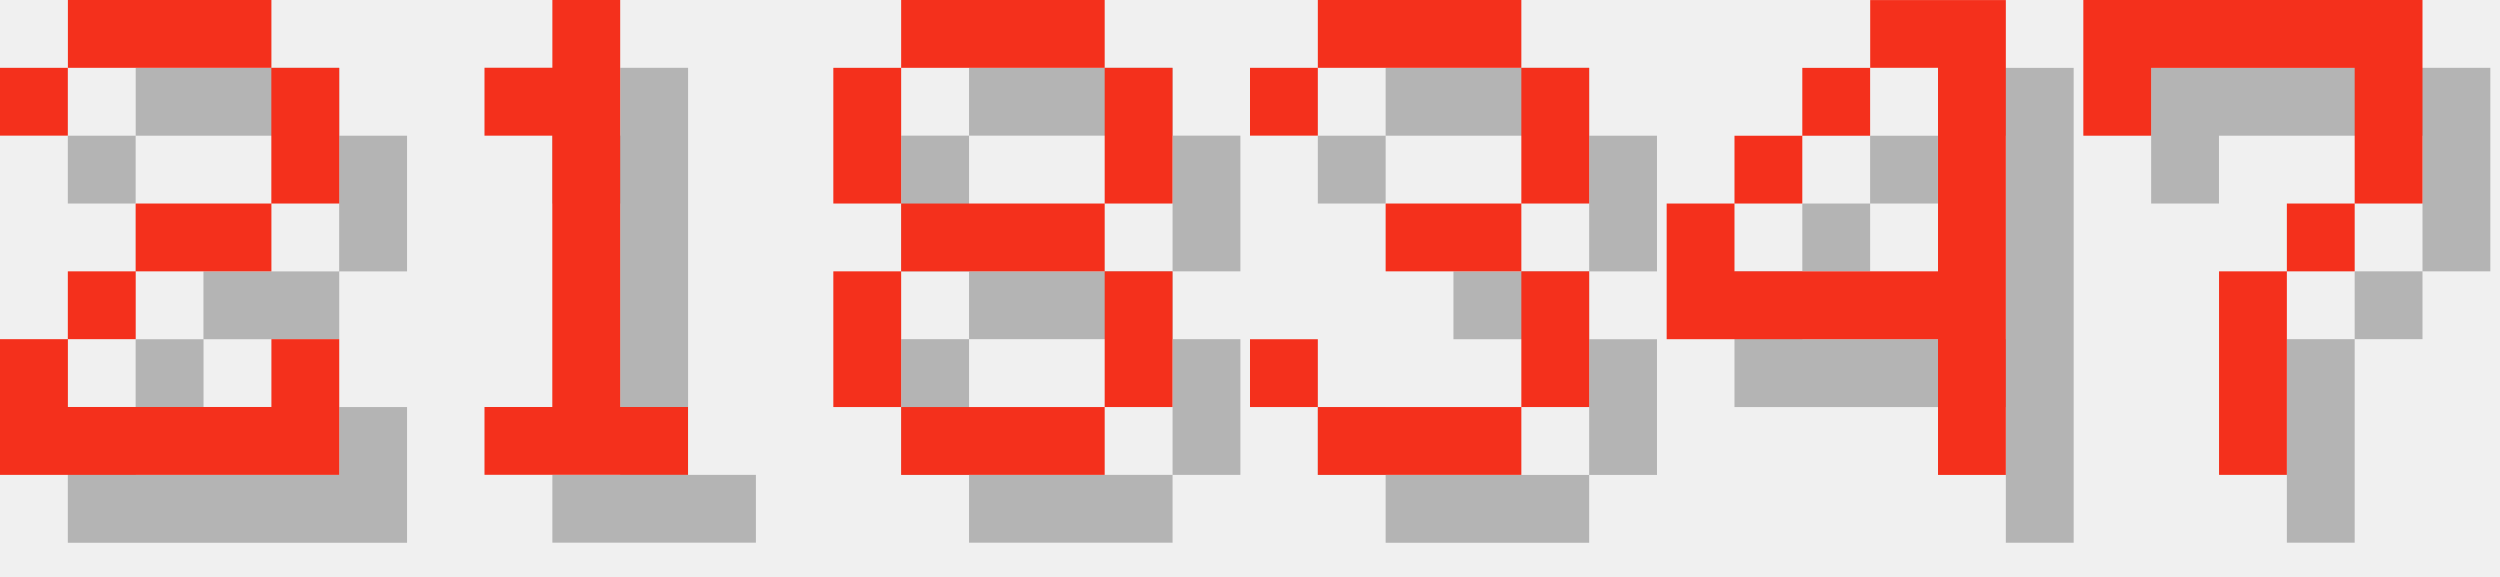
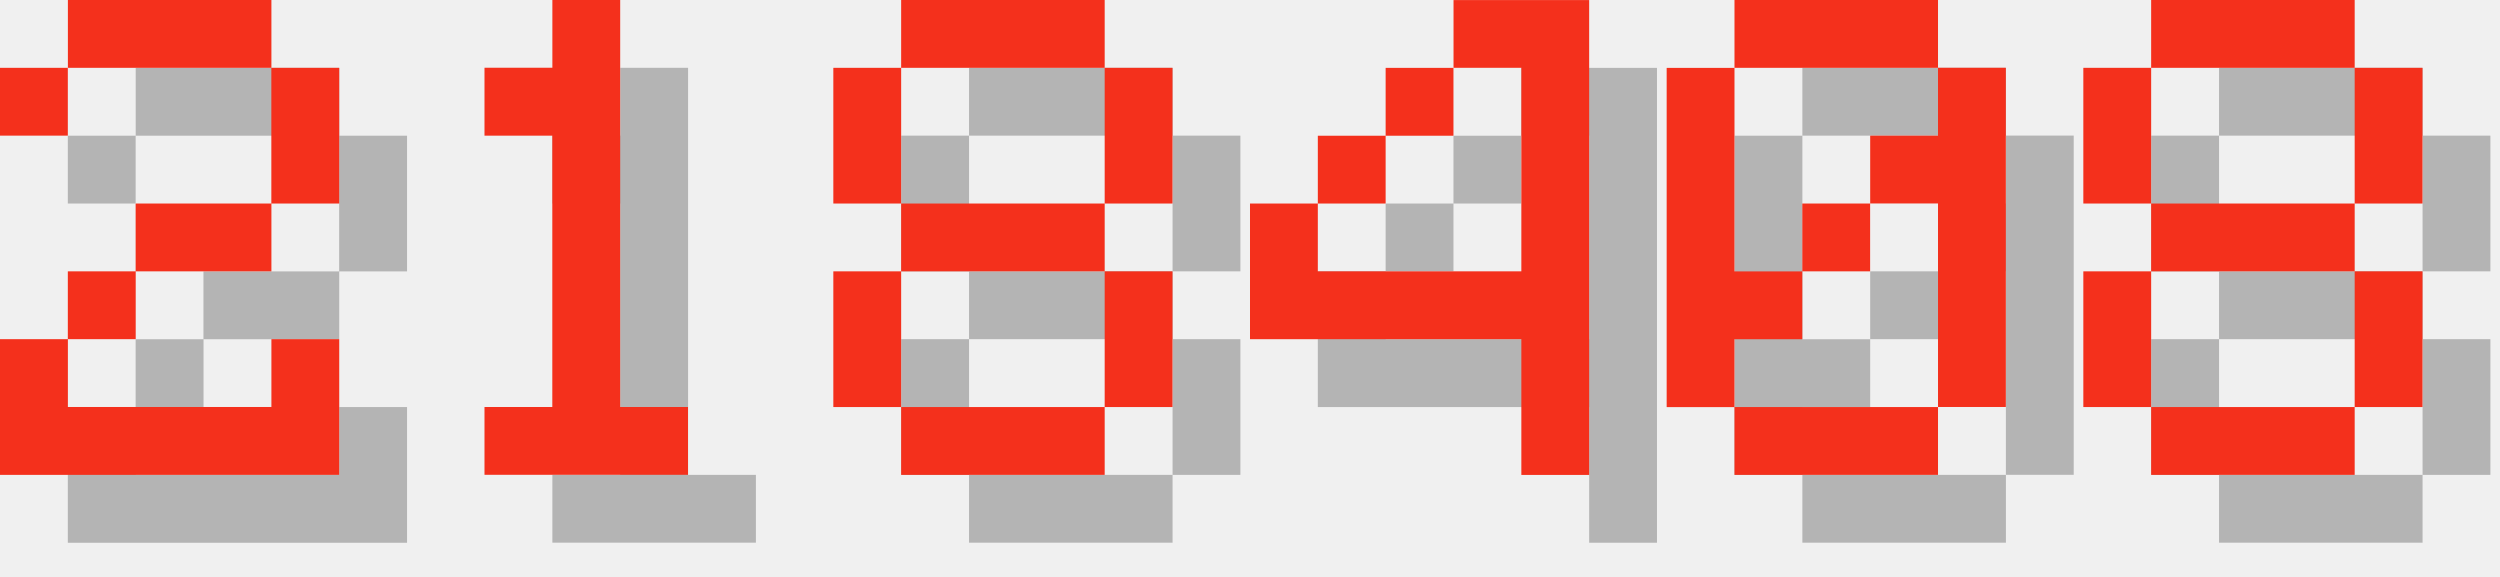
<svg xmlns="http://www.w3.org/2000/svg" version="1.1" width="156.0" height="36">
  <style>
        .text-foreground {
            fill: #F4301C;
        }
        .text-shadow {
            fill: #000000;
            fill-opacity: 0.25;
        }
    </style>
  <g class="digit" id="digit_2" transform="translate(0.0, 0), scale(4)">
    <path id="digit_2_shadow" class="text-shadow" d="m1.058 2.117v1.058h1.058v-1.058h3.175v2.117h-2.117v1.058h-1.058v1.058h-1.058v2.117h5.292v-2.117h-1.058v1.058h-3.175v-1.058h1.058v-1.058h2.117v-1.058h1.058v-2.117h-1.058v-1.058h-3.175v1.058h-1.058z" fill-opacity=".5" style="paint-order:stroke fill markers" />
    <path id="digit_2_fg" class="text-foreground" d="m0 1.058v1.058h1.058v-1.058h3.175v2.117h-2.117v1.058h-1.058v1.058h-1.058v2.117h5.292v-2.117h-1.058v1.058h-3.175v-1.058h1.058v-1.058h2.117v-1.058h1.058v-2.117h-1.058v-1.058h-3.175v1.058h-1.058z" fill="#fff" style="paint-order:stroke fill markers" />
  </g>
  <g class="digit" id="digit_1" transform="translate(26.0, 0), scale(4)">
    <path id="digit_1_shadow" class="text-shadow" d="m2.117 2.117v1.058h1.058v4.233h-1.058v1.058h3.175v-1.058h-1.058v-6.35h-1.058v1.058h-1.058z" fill-opacity=".5" style="paint-order:stroke fill markers" />
    <path id="digit_1_fg" class="text-foreground" d="m1.058 1.058v1.058h1.058v4.233h-1.058v1.058h3.175v-1.058h-1.058v-6.35h-1.058v1.058h-1.058z" fill="#fff" style="paint-order:stroke fill markers" />
  </g>
  <g class="digit" id="digit_8" transform="translate(52.0, 0), scale(4)">
    <path id="digit_8_shadow" class="text-shadow" d="m2.117 1.058v1.058h3.175v-1.058h-3.175zm3.175 1.058v2.117h1.058v-2.117h-1.058zm0 2.117h-3.175v1.058h3.175v-1.058zm0 1.058v2.117h1.058v-2.117h-1.058zm0 2.117h-3.175v1.058h3.175v-1.058zm-3.175 0v-2.117h-1.058v2.117h1.058zm0-3.175v-2.117h-1.058v2.117h1.058z" fill-opacity=".5" style="paint-order:stroke fill markers" />
    <path id="digit_8_fg" class="text-foreground" d="m1.058 0v1.058h3.175v-1.058h-3.175zm3.175 1.058v2.117h1.058v-2.117h-1.058zm0 2.117h-3.175v1.058h3.175v-1.058zm0 1.058v2.117h1.058v-2.117h-1.058zm0 2.117h-3.175v1.058h3.175v-1.058zm-3.175 0v-2.117h-1.058v2.117h1.058zm0-3.175v-2.117h-1.058v2.117h1.058z" fill="#fff" style="paint-order:stroke fill markers" />
  </g>
-   <g class="digit" id="digit_3" transform="translate(78.0, 0), scale(4)">
-     <path id="digit_3_shadow" class="text-shadow" d="m1.058 2.117v1.058h1.058v-1.058h3.175v2.117h-2.117v1.058h2.117v2.117h-3.175v-1.058h-1.058v1.058h1.058v1.058h3.175v-1.058h1.058v-2.117h-1.058v-1.058h1.058v-2.117h-1.058v-1.058h-3.175v1.058h-1.058z" fill-opacity=".5" style="paint-order:stroke fill markers" />
-     <path id="digit_3_fg" class="text-foreground" d="m0 1.058v1.058h1.058v-1.058h3.175v2.117h-2.117v1.058h2.117v2.117h-3.175v-1.058h-1.058v1.058h1.058v1.058h3.175v-1.058h1.058v-2.117h-1.058v-1.058h1.058v-2.117h-1.058v-1.058h-3.175v1.058h-1.058z" fill="#fff" style="paint-order:stroke fill markers" />
-   </g>
-   <g class="digit" id="digit_4" transform="translate(104.0, 0), scale(4)">
+   <g class="digit" id="digit_4" transform="translate(78.0, 0), scale(4)">
    <path id="digit_4_shadow" class="text-shadow" d="m4.233 1.058v1.058h1.058v3.175h-3.175v-1.058h-1.058v2.117h4.233v2.117h1.058v-7.408h-2.117zm-2.117 3.175h1.058v-1.058h-1.058v1.058zm1.058-1.058h1.058v-1.058h-1.058v1.058z" fill-opacity=".5" style="paint-order:stroke fill markers" />
    <path id="digit_4_fg" class="text-foreground" d="m3.175 0v1.058h1.058v3.175h-3.175v-1.058h-1.058v2.117h4.233v2.117h1.058v-7.408h-2.117zm-2.117 3.175h1.058v-1.058h-1.058v1.058zm1.058-1.058h1.058v-1.058h-1.058v1.058z" fill="#fff" style="paint-order:stroke fill markers" />
  </g>
-   <g class="digit" id="digit_7" transform="translate(130.0, 0), scale(4)">
-     <path id="digit_7_shadow" class="text-shadow" d="m1.058 1.058 2e-6 2.117h1.058v-1.058h3.175v1.058l2e-7 1.058h-1.058v1.058h-1.058l4e-7 3.175 1.058 1e-7v-3.175h1.058v-1.058h1.058l5e-7 -1.058v-2.117z" fill-opacity=".5" style="paint-order:stroke fill markers" />
-     <path id="digit_7_fg" class="text-foreground" d="m0 0 2e-6 2.117h1.058v-1.058h3.175v1.058l2e-7 1.058h-1.058v1.058h-1.058l4e-7 3.175 1.058 1e-7v-3.175h1.058v-1.058h1.058l5e-7 -1.058v-2.117z" fill="#fff" style="paint-order:stroke fill markers" />
+   <g class="digit" id="digit_0" transform="translate(104.0, 0), scale(4)">
+     <path id="digit_0_shadow" class="text-shadow" d="m2.117 1.058v1.058h3.175v-1.058h-3.175zm3.175 1.058v1.058h-1.058v1.058h1.058v3.175h1.058v-5.292h-1.058zm0 5.292h-3.175v1.058h3.175v-1.058zm-3.175 0v-1.058h1.058v-1.058h-1.058v-3.175h-1.058v5.292h1.058zm1.058-2.117h1.058v-1.058h-1.058v1.058z" fill-opacity=".5" style="paint-order:stroke fill markers" />
+     <path id="digit_0_fg" class="text-foreground" d="m1.058 0v1.058h3.175v-1.058h-3.175zm3.175 1.058v1.058h-1.058v1.058h1.058v3.175h1.058v-5.292h-1.058zm0 5.292h-3.175v1.058h3.175v-1.058zm-3.175 0v-1.058h1.058v-1.058h-1.058v-3.175h-1.058v5.292h1.058zm1.058-2.117h1.058v-1.058h-1.058v1.058z" fill="#fff" style="paint-order:stroke fill markers" />
+   </g>
+   <g class="digit" id="digit_8" transform="translate(130.0, 0), scale(4)">
+     <path id="digit_8_shadow" class="text-shadow" d="m2.117 1.058v1.058h3.175v-1.058h-3.175zm3.175 1.058v2.117h1.058v-2.117h-1.058zm0 2.117h-3.175v1.058h3.175v-1.058zm0 1.058v2.117h1.058v-2.117h-1.058zm0 2.117h-3.175v1.058h3.175v-1.058zm-3.175 0v-2.117h-1.058v2.117h1.058zm0-3.175v-2.117h-1.058v2.117h1.058z" fill-opacity=".5" style="paint-order:stroke fill markers" />
+     <path id="digit_8_fg" class="text-foreground" d="m1.058 0v1.058h3.175v-1.058h-3.175zm3.175 1.058v2.117h1.058v-2.117h-1.058zm0 2.117h-3.175v1.058h3.175v-1.058zm0 1.058v2.117h1.058v-2.117h-1.058zm0 2.117h-3.175v1.058h3.175v-1.058zm-3.175 0v-2.117h-1.058v2.117h1.058zm0-3.175v-2.117h-1.058v2.117h1.058z" fill="#fff" style="paint-order:stroke fill markers" />
  </g>
</svg>
